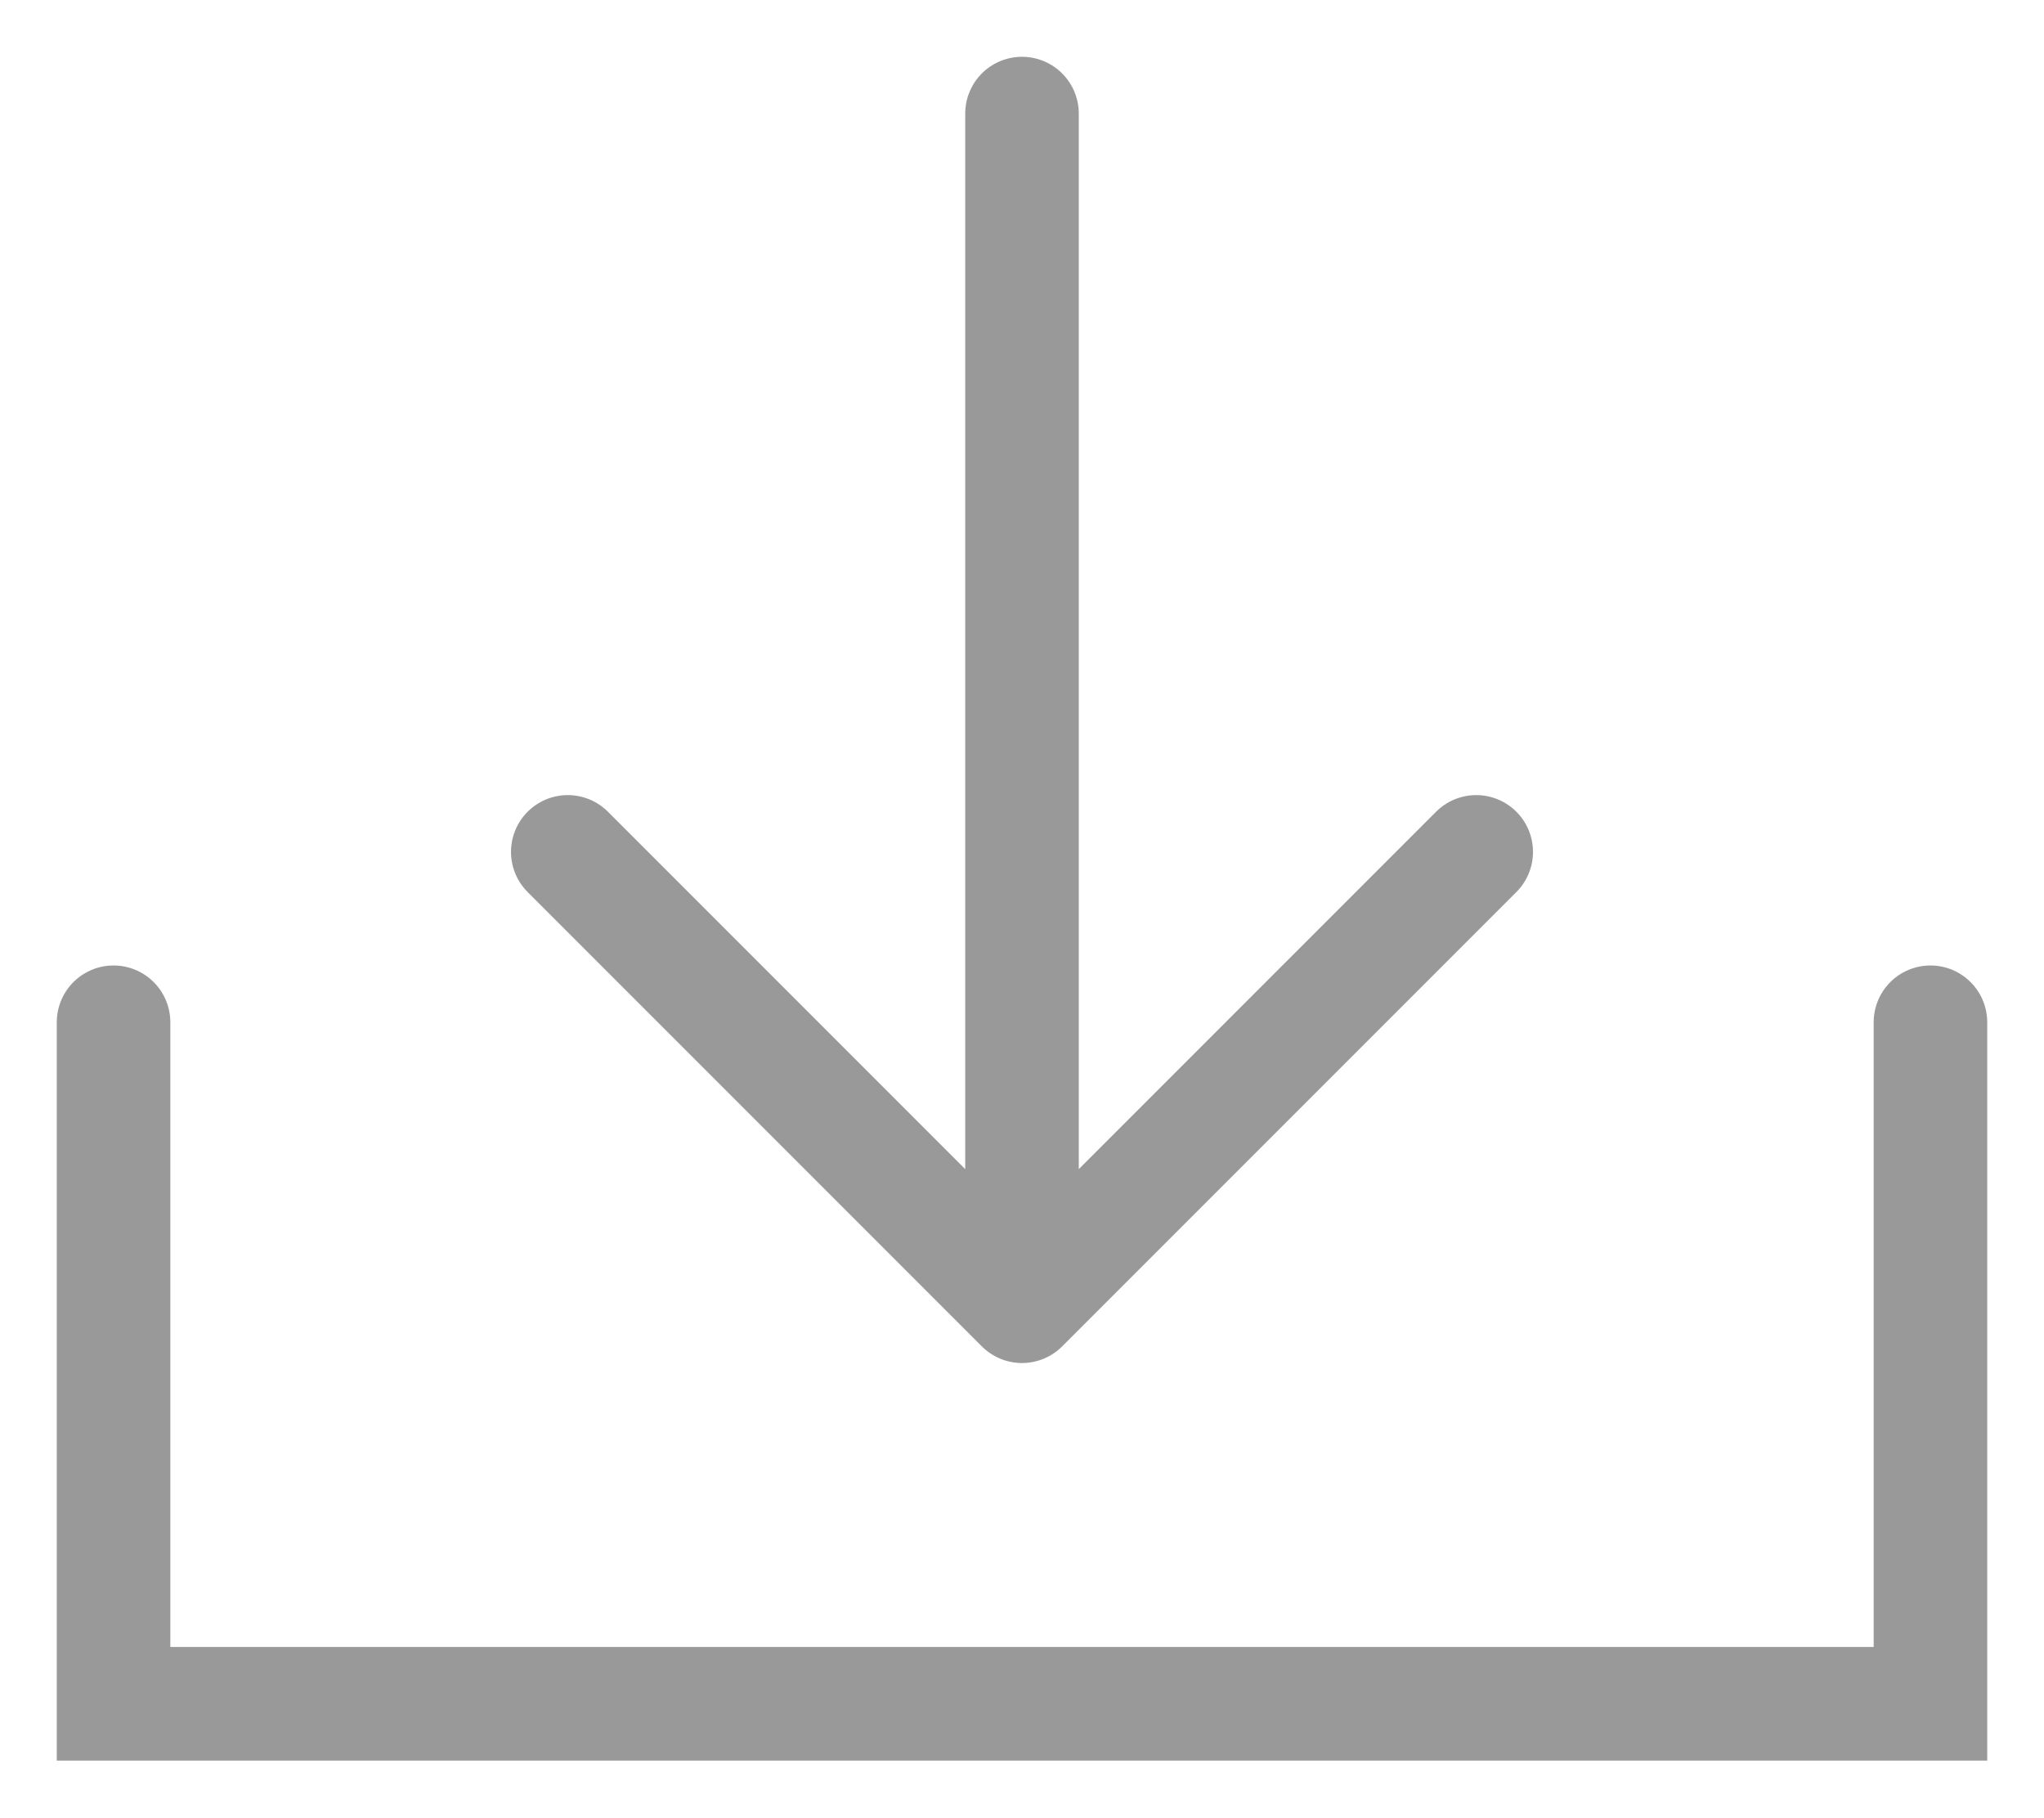
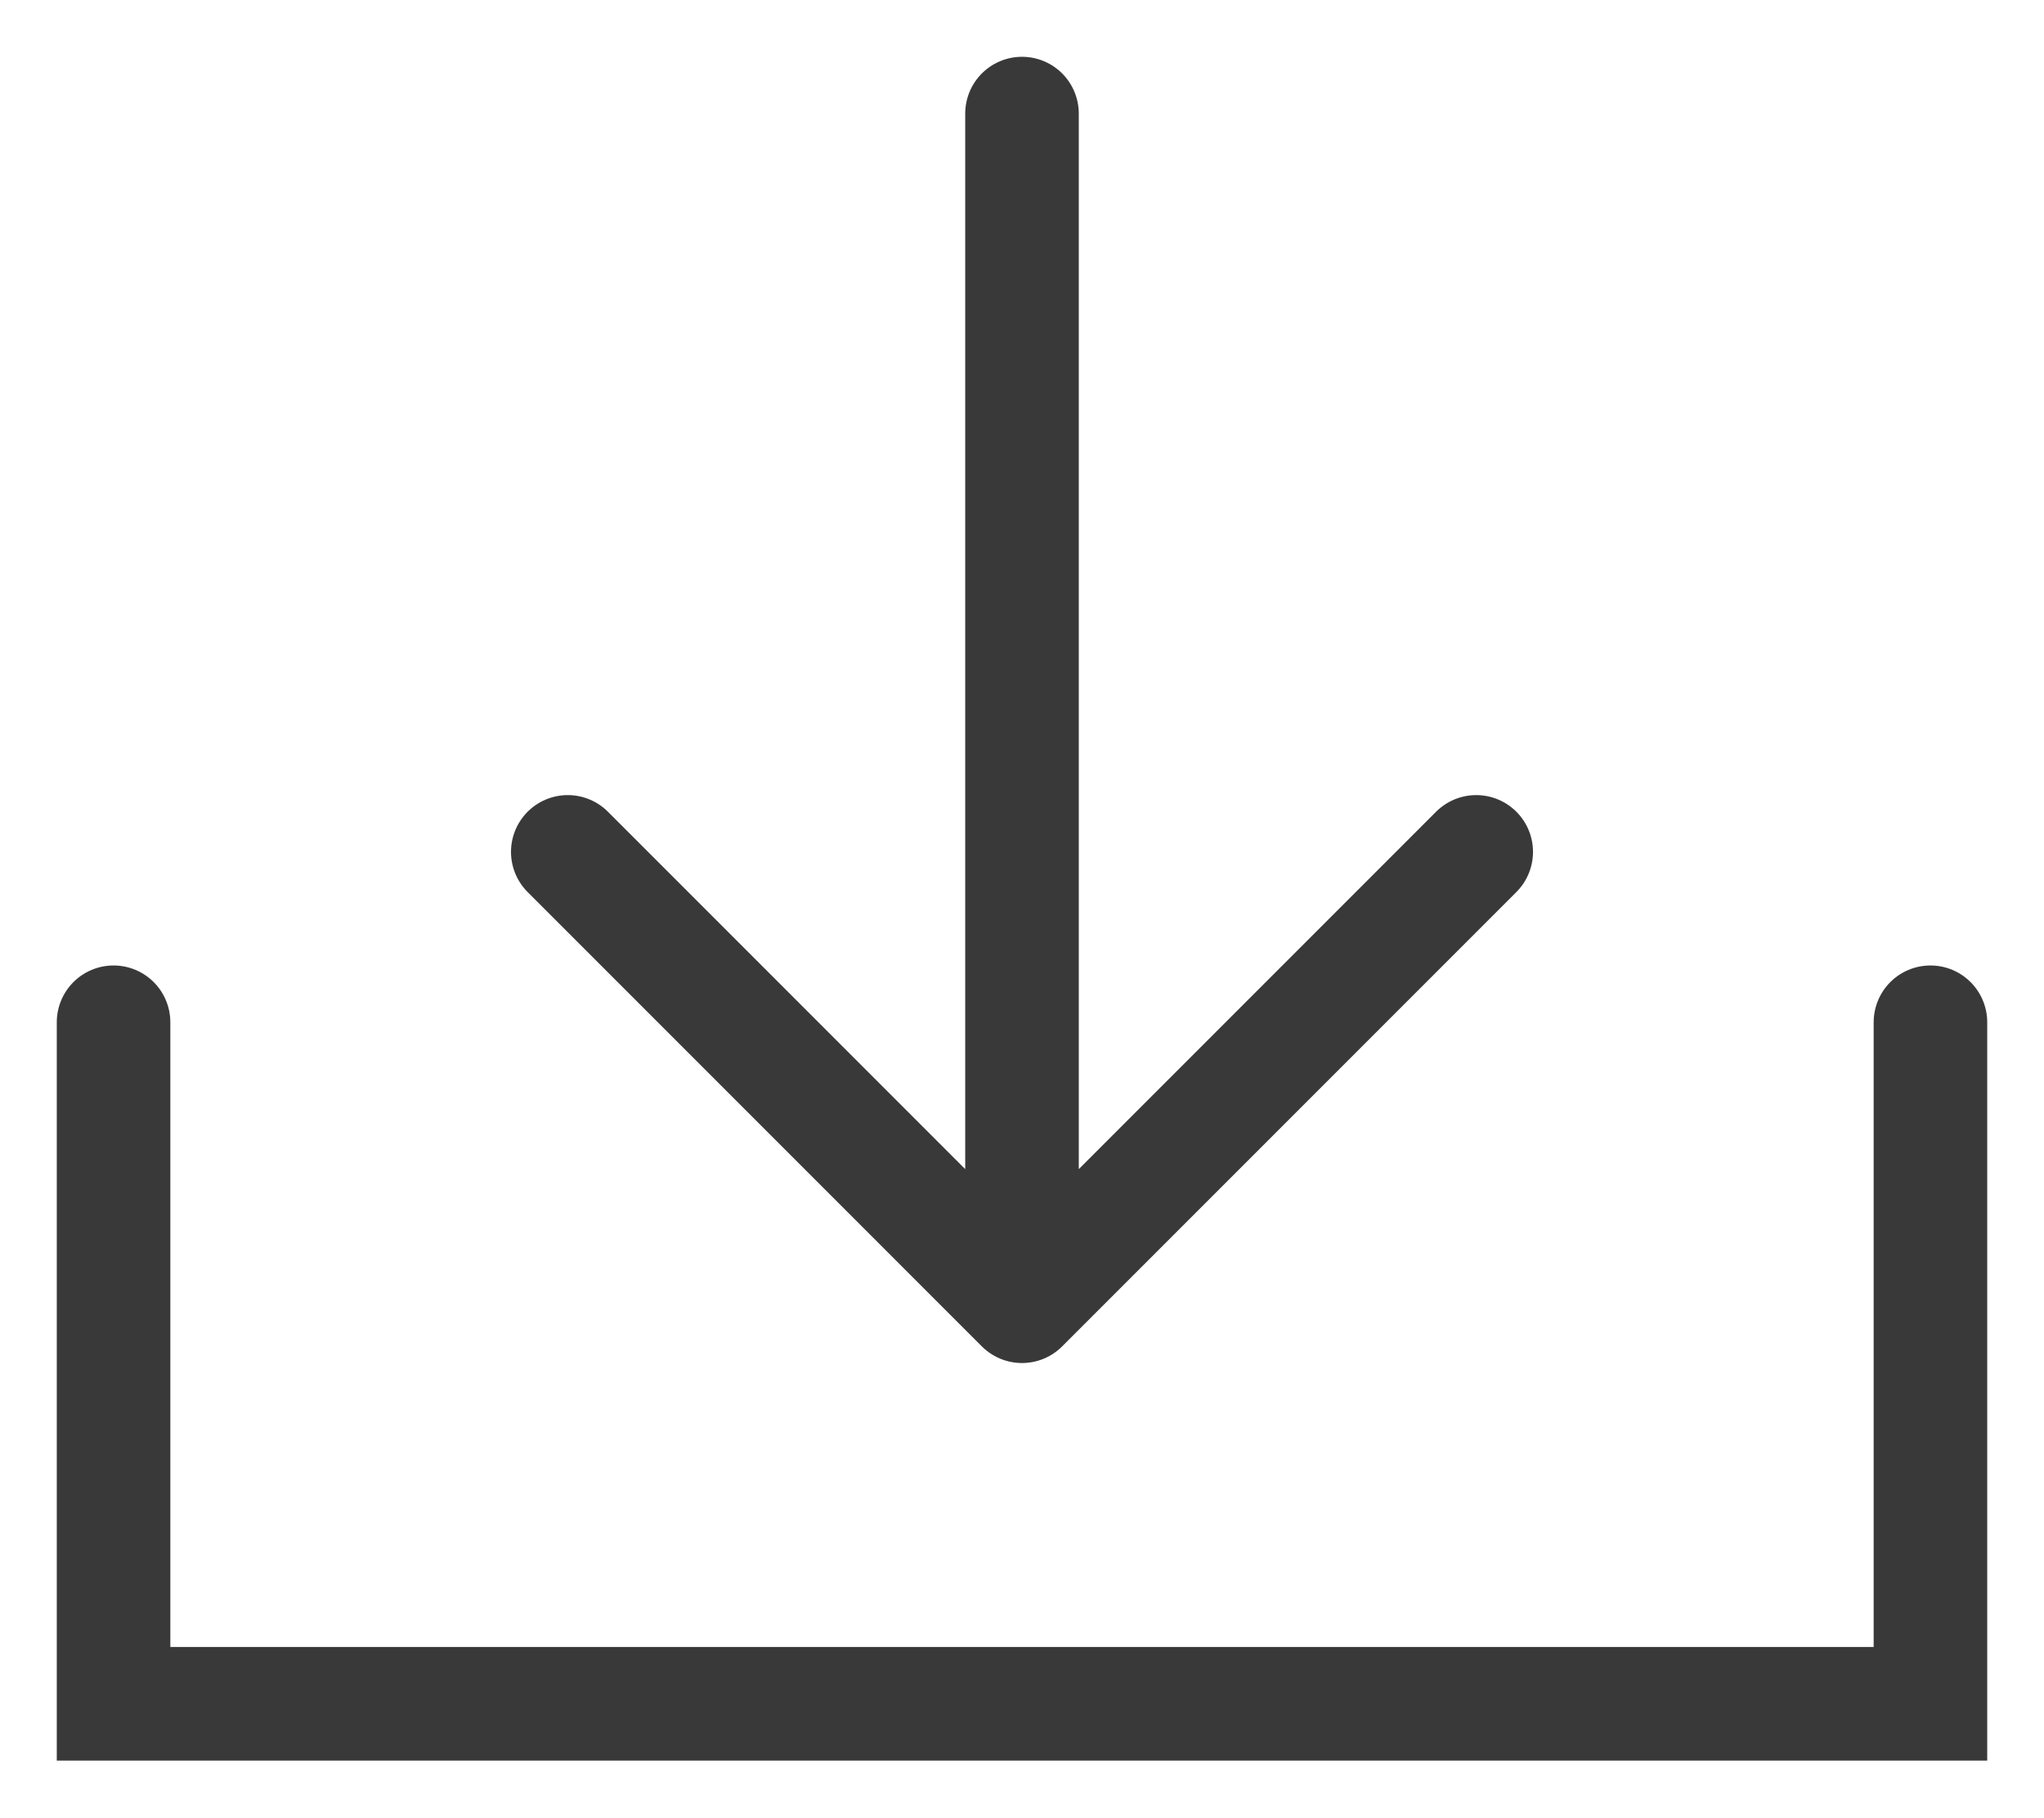
<svg xmlns="http://www.w3.org/2000/svg" width="18" height="16" viewBox="0 0 18 16" fill="none">
-   <path d="M1 9v6h16V9M9 1v10.5m0 0-4-4m4 4 4-4" stroke="#999" stroke-linecap="round" />
+   <path d="M1 9v6h16V9M9 1v10.5m0 0-4-4m4 4 4-4" stroke="#393939" stroke-linecap="round" />
</svg>
